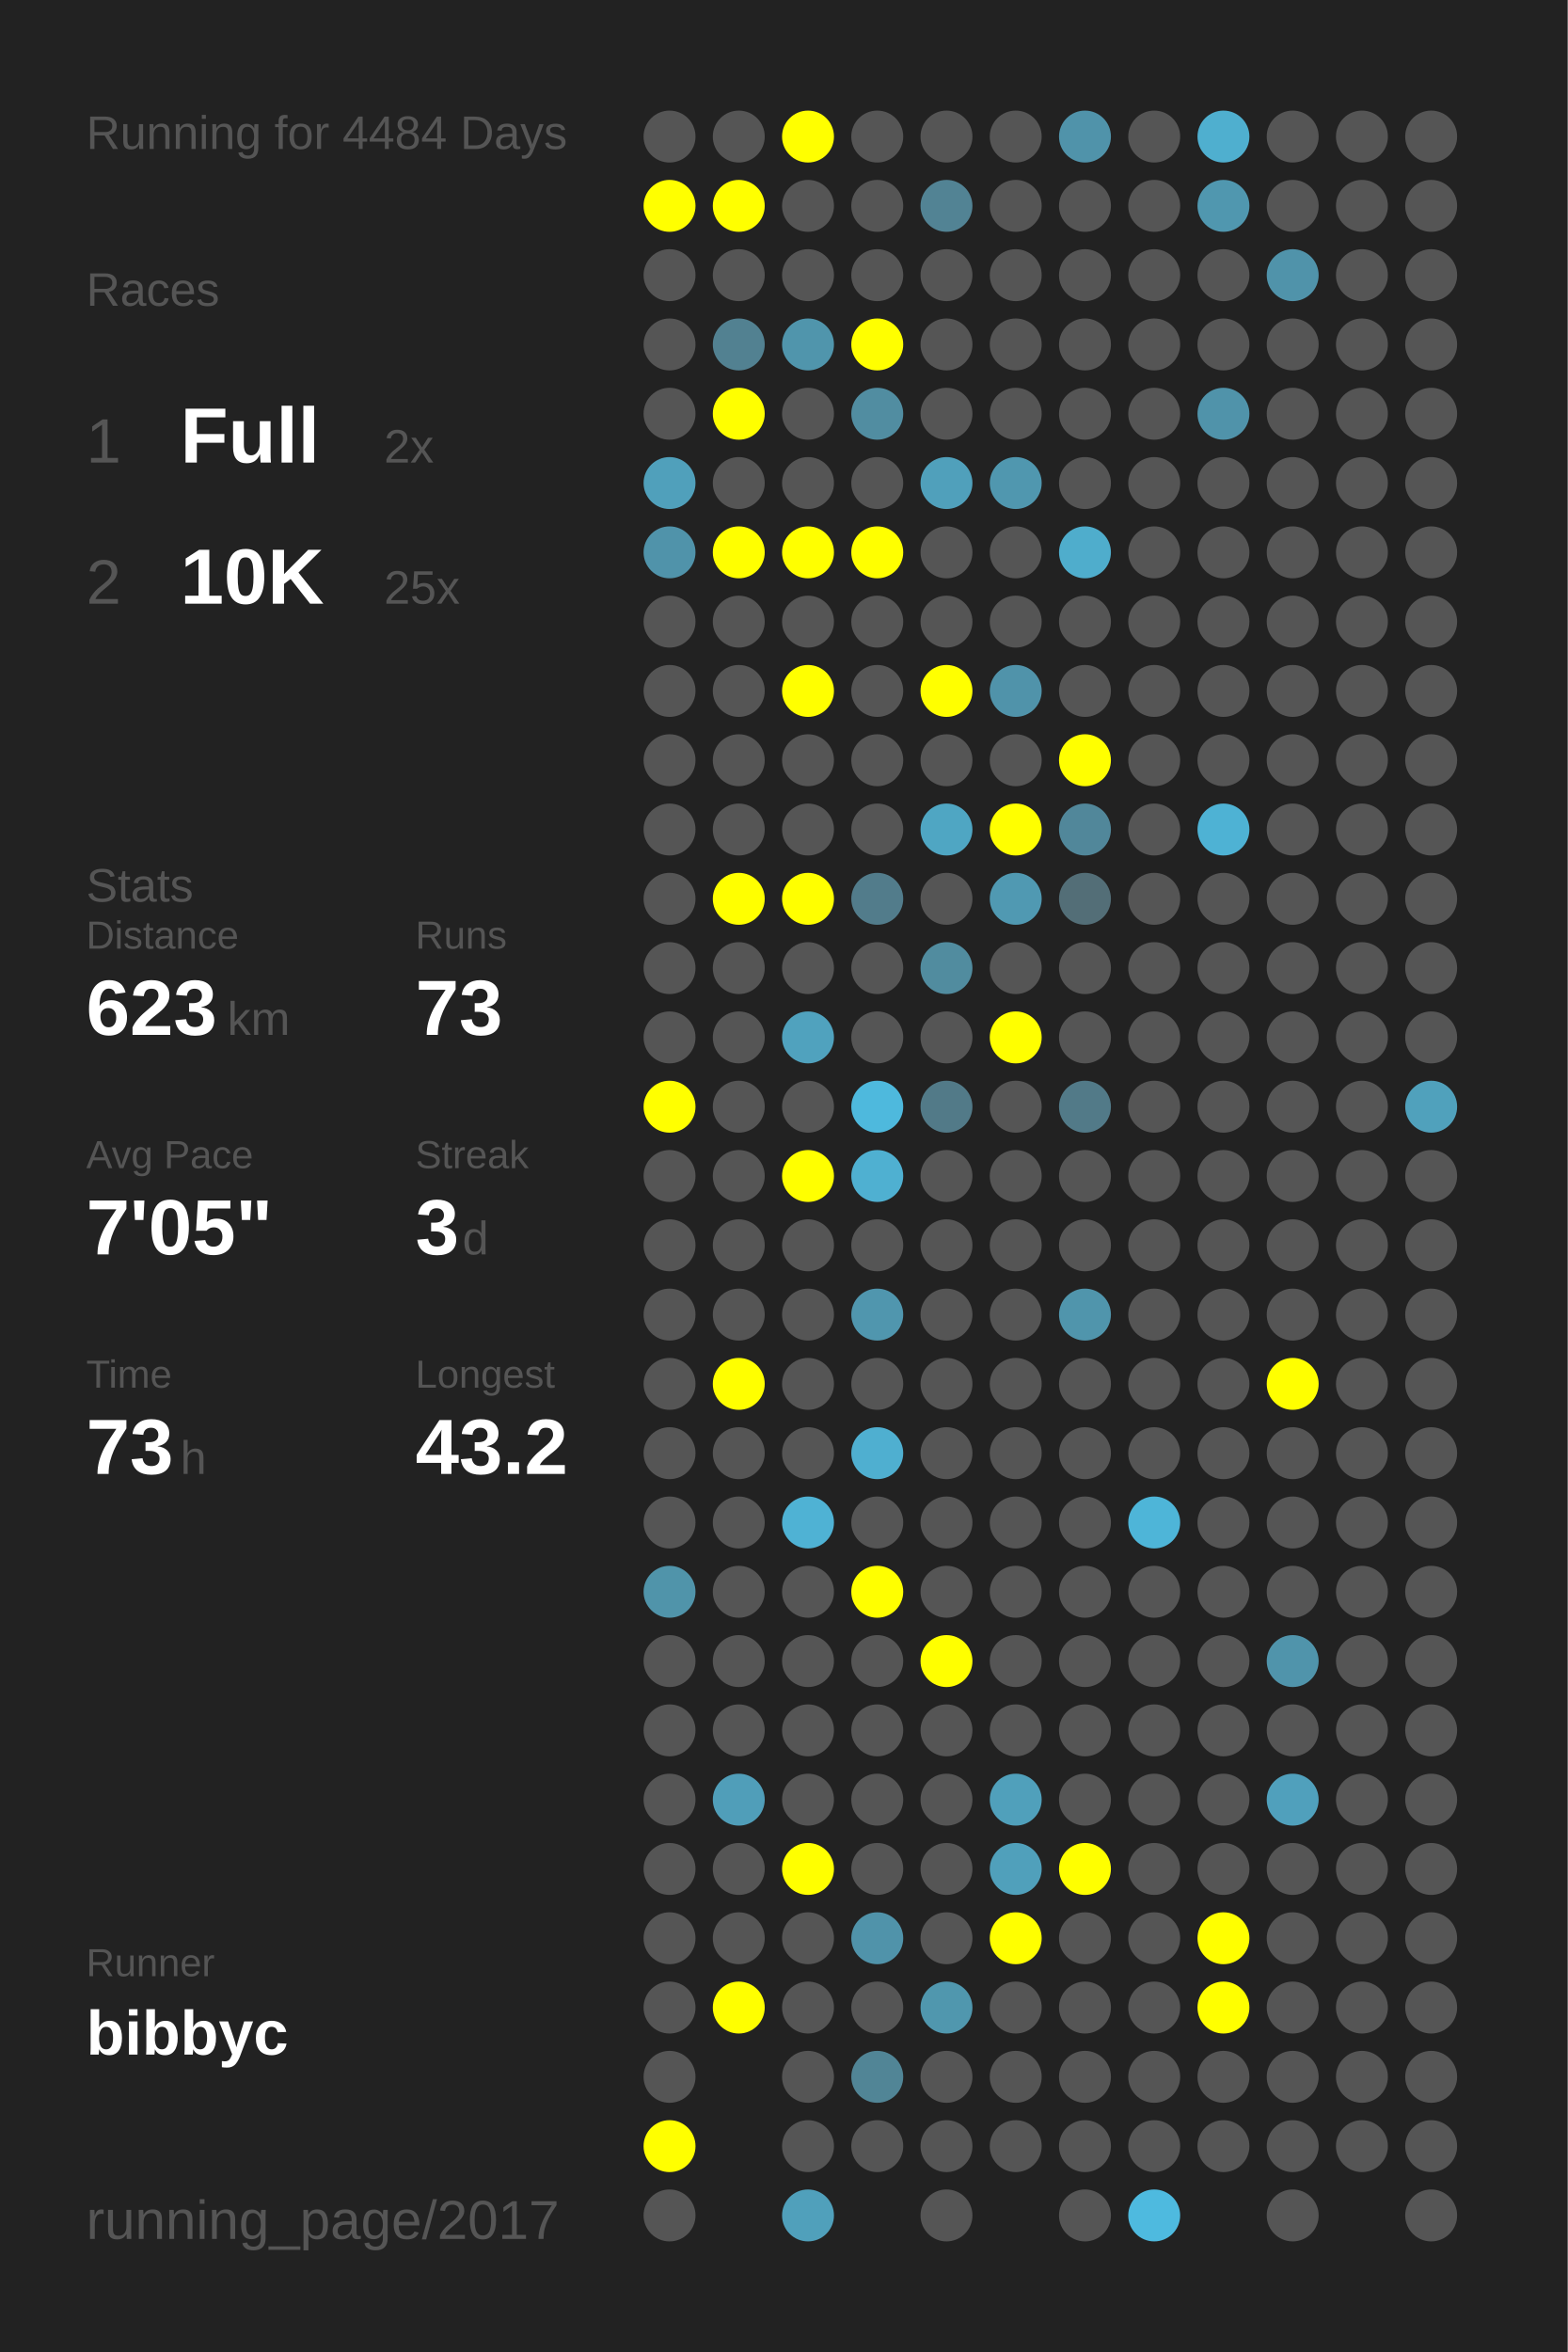
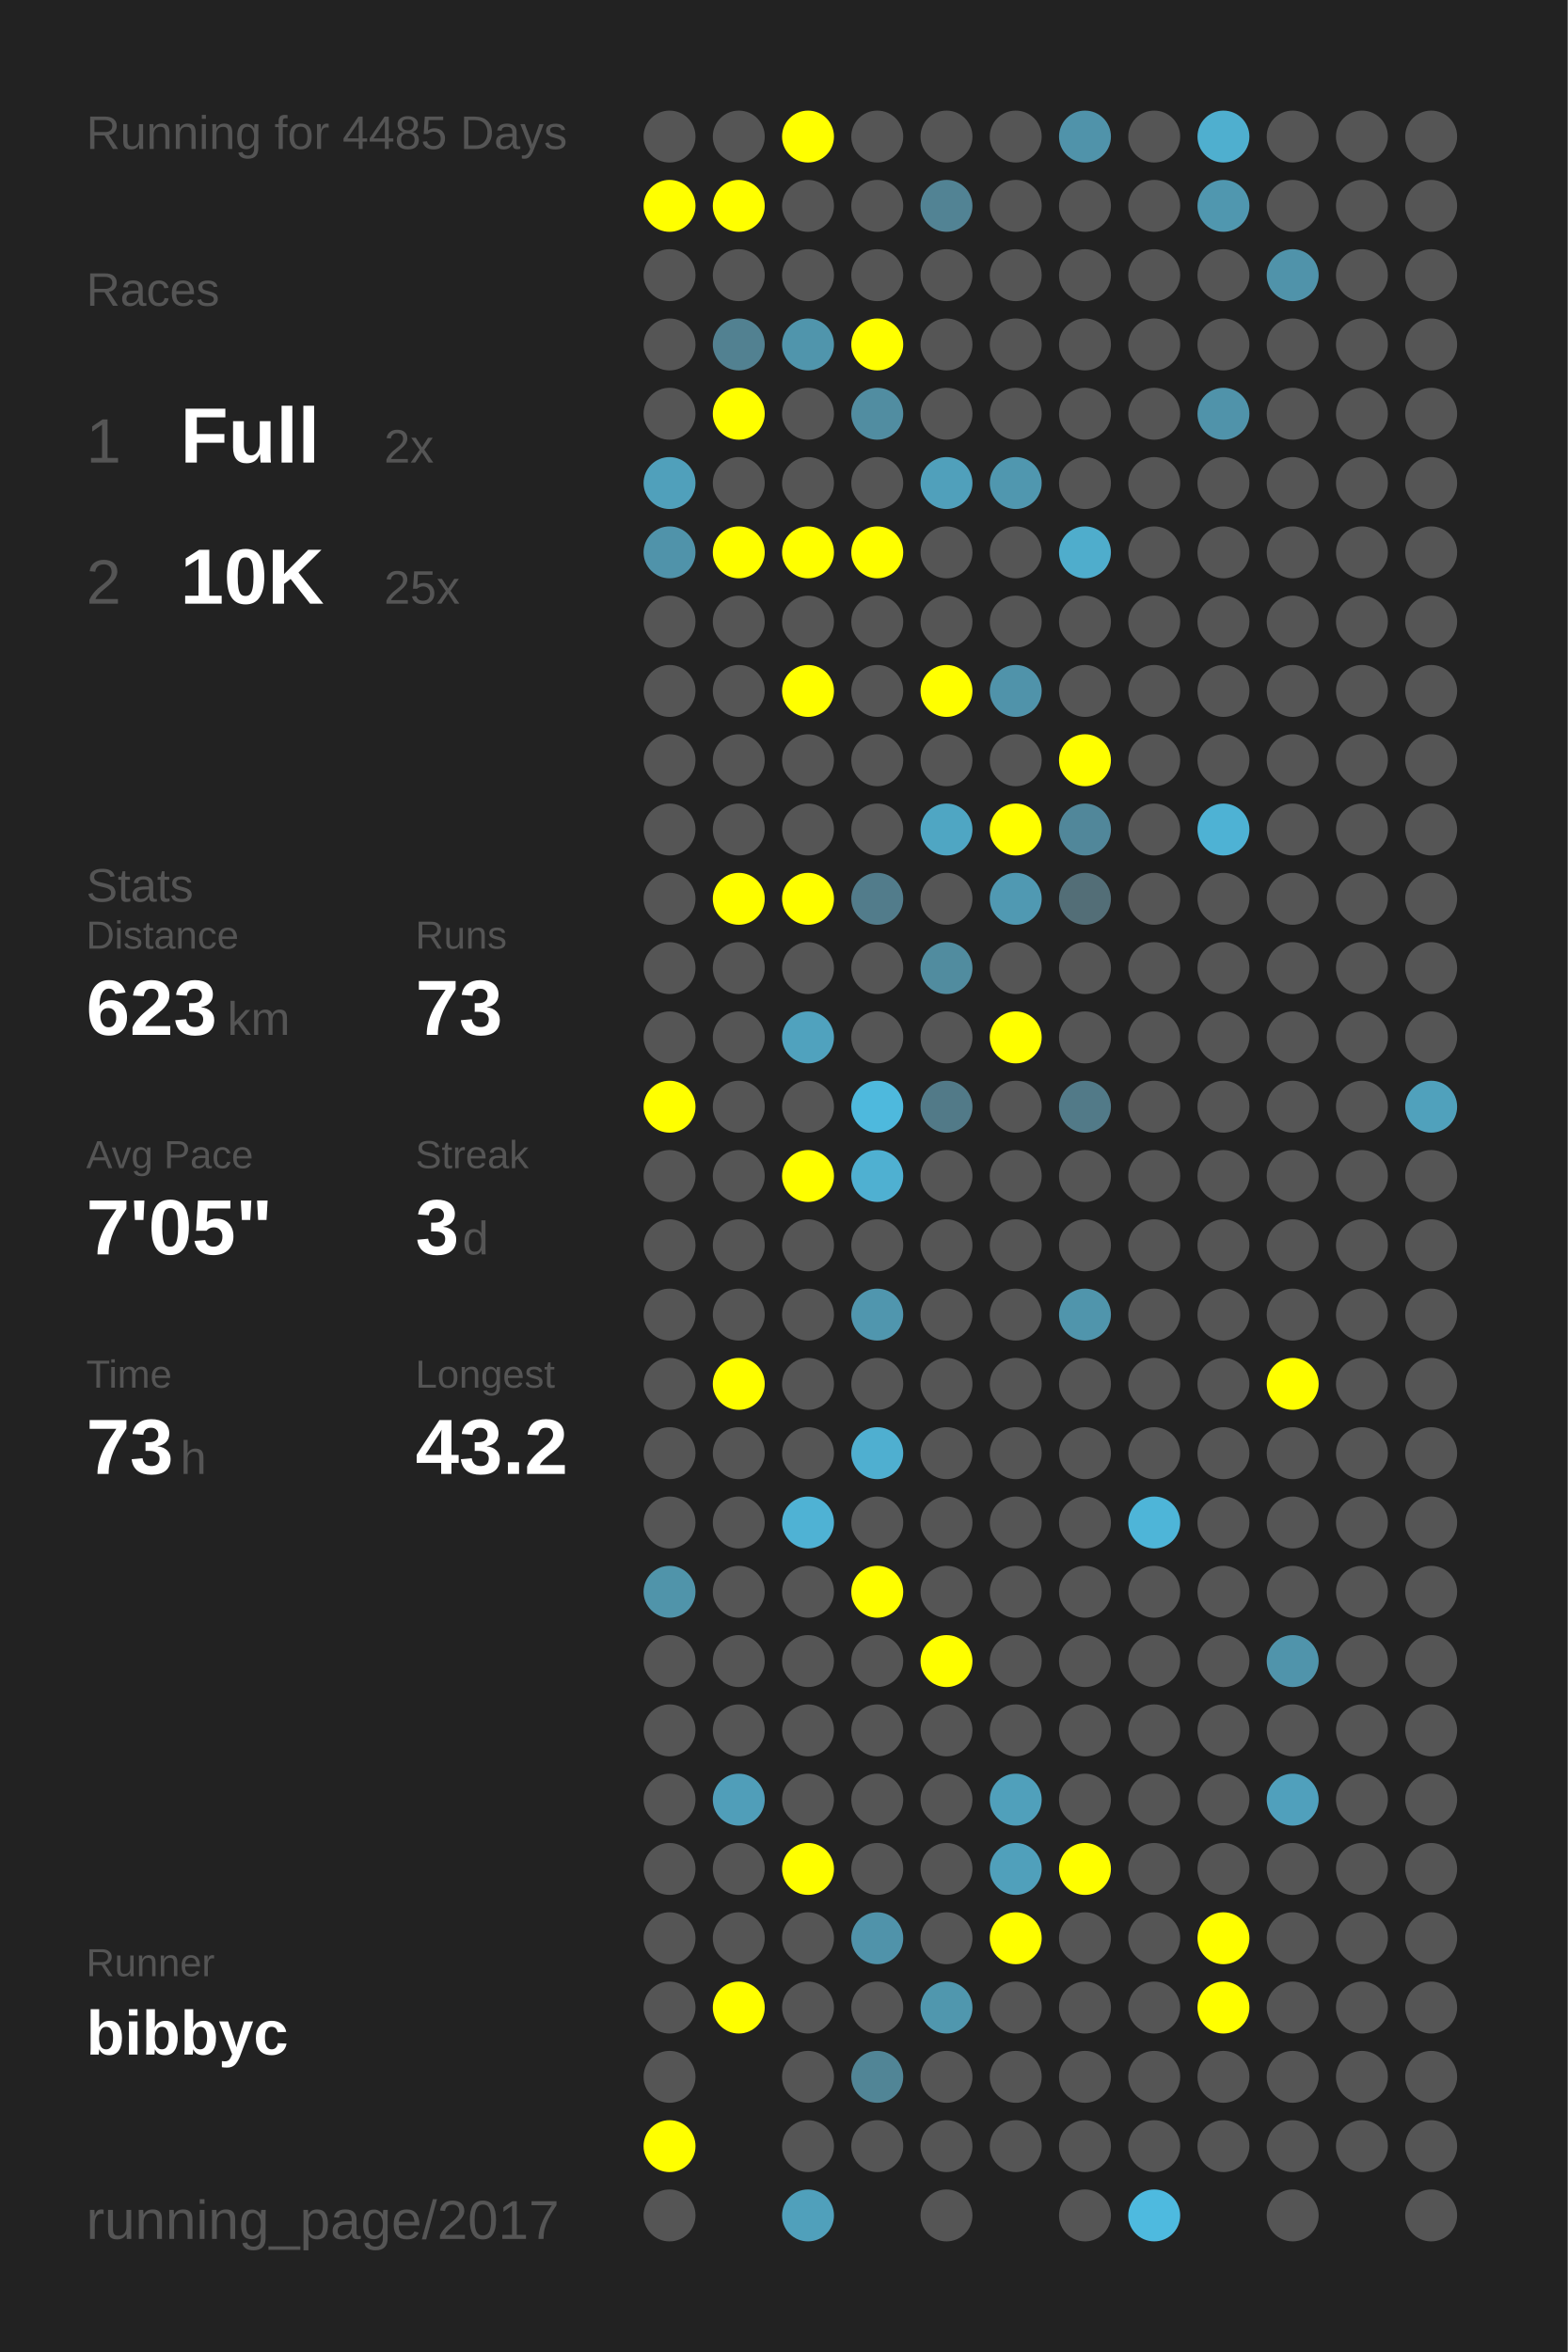
<svg xmlns="http://www.w3.org/2000/svg" baseProfile="full" height="300mm" version="1.1" viewBox="0,0,200,300" width="200mm">
  <defs />
  <rect fill="#222222" height="300" width="200" x="0" y="0" />
-   <text fill="#555555" style="font-size:6px; font-family:Arial;" x="11" y="19">Running for 4484 Days</text>
+   <text fill="#555555" style="font-size:6px; font-family:Arial;" x="11" y="19">Running for 4485 Days</text>
  <text fill="#555555" style="font-size:6px; font-family:Arial;" x="11" y="39">Races</text>
  <text fill="#555555" style="font-size:8px; font-family:Arial;" x="11" y="59">1</text>
  <text fill="#FFFFFF" style="font-size:10px; font-family:Arial; font-weight:bold;" x="23" y="59">Full</text>
  <text fill="#555555" style="font-size:6px; font-family:Arial;" x="49" y="59">2x</text>
  <text fill="#555555" style="font-size:8px; font-family:Arial;" x="11" y="77">2</text>
  <text fill="#FFFFFF" style="font-size:10px; font-family:Arial; font-weight:bold;" x="23" y="77">10K</text>
  <text fill="#555555" style="font-size:6px; font-family:Arial;" x="49" y="77">25x</text>
  <text fill="#555555" style="font-size:6px; font-family:Arial;" x="11" y="115">Stats</text>
  <text fill="#555555" style="font-size:5px; font-family:Arial;" x="11" y="121">Distance</text>
  <text fill="#FFFFFF" style="font-size:10px; font-family:Arial; font-weight:bold;" x="11" y="132">623</text>
  <text fill="#555555" style="font-size:6px; font-family:Arial;" x="29" y="132">km</text>
  <text fill="#555555" style="font-size:5px; font-family:Arial;" x="53" y="121">Runs</text>
  <text fill="#FFFFFF" style="font-size:10px; font-family:Arial; font-weight:bold;" x="53" y="132">73</text>
  <text fill="#555555" style="font-size:5px; font-family:Arial;" x="11" y="149">Avg Pace</text>
  <text fill="#FFFFFF" style="font-size:10px; font-family:Arial; font-weight:bold;" x="11" y="160">7'05"</text>
  <text fill="#555555" style="font-size:5px; font-family:Arial;" x="53" y="149">Streak</text>
  <text fill="#FFFFFF" style="font-size:10px; font-family:Arial; font-weight:bold;" x="53" y="160">3</text>
  <text fill="#555555" style="font-size:6px; font-family:Arial;" x="59" y="160">d</text>
  <text fill="#555555" style="font-size:5px; font-family:Arial;" x="11" y="177">Time</text>
  <text fill="#FFFFFF" style="font-size:10px; font-family:Arial; font-weight:bold;" x="11" y="188">73</text>
  <text fill="#555555" style="font-size:6px; font-family:Arial;" x="23" y="188">h</text>
  <text fill="#555555" style="font-size:5px; font-family:Arial;" x="53" y="177">Longest</text>
  <text fill="#FFFFFF" style="font-size:10px; font-family:Arial; font-weight:bold;" x="53" y="188">43.2</text>
  <text fill="#555555" style="font-size:5px; font-family:Arial;" x="11" y="252.065">Runner</text>
  <text fill="#FFFFFF" style="font-size:8px; font-family:Arial; font-weight:bold;" x="11" y="262.065">bibbyc</text>
  <text fill="#555555" style="font-size:7px; font-family:Arial;" x="11" y="285.581">running_page/2017</text>
  <circle cx="85.417" cy="17.419" fill="#555555" r="3.312" />
  <circle cx="85.417" cy="26.258" fill="#FFFF00" r="3.312" />
  <circle cx="85.417" cy="35.097" fill="#555555" r="3.312" />
  <circle cx="85.417" cy="43.935" fill="#555555" r="3.312" />
  <circle cx="85.417" cy="52.774" fill="#555555" r="3.312" />
  <circle cx="85.417" cy="61.613" fill="#50a0bb" r="3.312" />
  <circle cx="85.417" cy="70.452" fill="#5093aa" r="3.312" />
  <circle cx="85.417" cy="79.29" fill="#555555" r="3.312" />
  <circle cx="85.417" cy="88.129" fill="#555555" r="3.312" />
  <circle cx="85.417" cy="96.968" fill="#555555" r="3.312" />
  <circle cx="85.417" cy="105.806" fill="#555555" r="3.312" />
  <circle cx="85.417" cy="114.645" fill="#555555" r="3.312" />
  <circle cx="85.417" cy="123.484" fill="#555555" r="3.312" />
  <circle cx="85.417" cy="132.323" fill="#555555" r="3.312" />
  <circle cx="85.417" cy="141.161" fill="#FFFF00" r="3.312" />
  <circle cx="85.417" cy="150" fill="#555555" r="3.312" />
  <circle cx="85.417" cy="158.839" fill="#555555" r="3.312" />
  <circle cx="85.417" cy="167.677" fill="#555555" r="3.312" />
  <circle cx="85.417" cy="176.516" fill="#555555" r="3.312" />
  <circle cx="85.417" cy="185.355" fill="#555555" r="3.312" />
  <circle cx="85.417" cy="194.194" fill="#555555" r="3.312" />
  <circle cx="85.417" cy="203.032" fill="#5094aa" r="3.312" />
  <circle cx="85.417" cy="211.871" fill="#555555" r="3.312" />
  <circle cx="85.417" cy="220.71" fill="#555555" r="3.312" />
  <circle cx="85.417" cy="229.548" fill="#555555" r="3.312" />
  <circle cx="85.417" cy="238.387" fill="#555555" r="3.312" />
  <circle cx="85.417" cy="247.226" fill="#555555" r="3.312" />
  <circle cx="85.417" cy="256.065" fill="#555555" r="3.312" />
  <circle cx="85.417" cy="264.903" fill="#555555" r="3.312" />
  <circle cx="85.417" cy="273.742" fill="#FFFF00" r="3.312" />
  <circle cx="85.417" cy="282.581" fill="#555555" r="3.312" />
  <circle cx="94.25" cy="17.419" fill="#555555" r="3.312" />
  <circle cx="94.25" cy="26.258" fill="#FFFF00" r="3.312" />
  <circle cx="94.25" cy="35.097" fill="#555555" r="3.312" />
  <circle cx="94.25" cy="43.935" fill="#528191" r="3.312" />
  <circle cx="94.25" cy="52.774" fill="#FFFF00" r="3.312" />
  <circle cx="94.25" cy="61.613" fill="#555555" r="3.312" />
  <circle cx="94.25" cy="70.452" fill="#FFFF00" r="3.312" />
  <circle cx="94.25" cy="79.29" fill="#555555" r="3.312" />
  <circle cx="94.25" cy="88.129" fill="#555555" r="3.312" />
  <circle cx="94.25" cy="96.968" fill="#555555" r="3.312" />
  <circle cx="94.25" cy="105.806" fill="#555555" r="3.312" />
  <circle cx="94.25" cy="114.645" fill="#FFFF00" r="3.312" />
  <circle cx="94.25" cy="123.484" fill="#555555" r="3.312" />
  <circle cx="94.25" cy="132.323" fill="#555555" r="3.312" />
  <circle cx="94.25" cy="141.161" fill="#555555" r="3.312" />
  <circle cx="94.25" cy="150" fill="#555555" r="3.312" />
  <circle cx="94.25" cy="158.839" fill="#555555" r="3.312" />
  <circle cx="94.25" cy="167.677" fill="#555555" r="3.312" />
  <circle cx="94.25" cy="176.516" fill="#FFFF00" r="3.312" />
  <circle cx="94.25" cy="185.355" fill="#555555" r="3.312" />
  <circle cx="94.25" cy="194.194" fill="#555555" r="3.312" />
  <circle cx="94.25" cy="203.032" fill="#555555" r="3.312" />
  <circle cx="94.25" cy="211.871" fill="#555555" r="3.312" />
  <circle cx="94.25" cy="220.71" fill="#555555" r="3.312" />
  <circle cx="94.25" cy="229.548" fill="#509eb9" r="3.312" />
  <circle cx="94.25" cy="238.387" fill="#555555" r="3.312" />
  <circle cx="94.25" cy="247.226" fill="#555555" r="3.312" />
  <circle cx="94.25" cy="256.065" fill="#FFFF00" r="3.312" />
  <circle cx="103.083" cy="17.419" fill="#FFFF00" r="3.312" />
  <circle cx="103.083" cy="26.258" fill="#555555" r="3.312" />
  <circle cx="103.083" cy="35.097" fill="#555555" r="3.312" />
  <circle cx="103.083" cy="43.935" fill="#5095ac" r="3.312" />
  <circle cx="103.083" cy="52.774" fill="#555555" r="3.312" />
  <circle cx="103.083" cy="61.613" fill="#555555" r="3.312" />
  <circle cx="103.083" cy="70.452" fill="#FFFF00" r="3.312" />
  <circle cx="103.083" cy="79.29" fill="#555555" r="3.312" />
  <circle cx="103.083" cy="88.129" fill="#FFFF00" r="3.312" />
  <circle cx="103.083" cy="96.968" fill="#555555" r="3.312" />
  <circle cx="103.083" cy="105.806" fill="#555555" r="3.312" />
  <circle cx="103.083" cy="114.645" fill="#FFFF00" r="3.312" />
  <circle cx="103.083" cy="123.484" fill="#555555" r="3.312" />
  <circle cx="103.083" cy="132.323" fill="#50a2be" r="3.312" />
  <circle cx="103.083" cy="141.161" fill="#555555" r="3.312" />
  <circle cx="103.083" cy="150" fill="#FFFF00" r="3.312" />
  <circle cx="103.083" cy="158.839" fill="#555555" r="3.312" />
  <circle cx="103.083" cy="167.677" fill="#555555" r="3.312" />
  <circle cx="103.083" cy="176.516" fill="#555555" r="3.312" />
  <circle cx="103.083" cy="185.355" fill="#555555" r="3.312" />
  <circle cx="103.083" cy="194.194" fill="#4fb2d4" r="3.312" />
  <circle cx="103.083" cy="203.032" fill="#555555" r="3.312" />
  <circle cx="103.083" cy="211.871" fill="#555555" r="3.312" />
  <circle cx="103.083" cy="220.71" fill="#555555" r="3.312" />
  <circle cx="103.083" cy="229.548" fill="#555555" r="3.312" />
  <circle cx="103.083" cy="238.387" fill="#FFFF00" r="3.312" />
  <circle cx="103.083" cy="247.226" fill="#555555" r="3.312" />
  <circle cx="103.083" cy="256.065" fill="#555555" r="3.312" />
  <circle cx="103.083" cy="264.903" fill="#555555" r="3.312" />
  <circle cx="103.083" cy="273.742" fill="#555555" r="3.312" />
  <circle cx="103.083" cy="282.581" fill="#50a0bb" r="3.312" />
  <circle cx="111.917" cy="17.419" fill="#555555" r="3.312" />
  <circle cx="111.917" cy="26.258" fill="#555555" r="3.312" />
  <circle cx="111.917" cy="35.097" fill="#555555" r="3.312" />
  <circle cx="111.917" cy="43.935" fill="#FFFF00" r="3.312" />
  <circle cx="111.917" cy="52.774" fill="#518da1" r="3.312" />
  <circle cx="111.917" cy="61.613" fill="#555555" r="3.312" />
  <circle cx="111.917" cy="70.452" fill="#FFFF00" r="3.312" />
  <circle cx="111.917" cy="79.29" fill="#555555" r="3.312" />
  <circle cx="111.917" cy="88.129" fill="#555555" r="3.312" />
  <circle cx="111.917" cy="96.968" fill="#555555" r="3.312" />
  <circle cx="111.917" cy="105.806" fill="#555555" r="3.312" />
  <circle cx="111.917" cy="114.645" fill="#527c8b" r="3.312" />
  <circle cx="111.917" cy="123.484" fill="#555555" r="3.312" />
  <circle cx="111.917" cy="132.323" fill="#555555" r="3.312" />
  <circle cx="111.917" cy="141.161" fill="#4eb9dd" r="3.312" />
  <circle cx="111.917" cy="150" fill="#4fb0d1" r="3.312" />
  <circle cx="111.917" cy="158.839" fill="#555555" r="3.312" />
  <circle cx="111.917" cy="167.677" fill="#5096ae" r="3.312" />
  <circle cx="111.917" cy="176.516" fill="#555555" r="3.312" />
  <circle cx="111.917" cy="185.355" fill="#4fafd0" r="3.312" />
  <circle cx="111.917" cy="194.194" fill="#555555" r="3.312" />
  <circle cx="111.917" cy="203.032" fill="#FFFF00" r="3.312" />
  <circle cx="111.917" cy="211.871" fill="#555555" r="3.312" />
  <circle cx="111.917" cy="220.71" fill="#555555" r="3.312" />
  <circle cx="111.917" cy="229.548" fill="#555555" r="3.312" />
  <circle cx="111.917" cy="238.387" fill="#555555" r="3.312" />
  <circle cx="111.917" cy="247.226" fill="#5093aa" r="3.312" />
  <circle cx="111.917" cy="256.065" fill="#555555" r="3.312" />
  <circle cx="111.917" cy="264.903" fill="#518596" r="3.312" />
  <circle cx="111.917" cy="273.742" fill="#555555" r="3.312" />
  <circle cx="120.75" cy="17.419" fill="#555555" r="3.312" />
  <circle cx="120.75" cy="26.258" fill="#528394" r="3.312" />
  <circle cx="120.75" cy="35.097" fill="#555555" r="3.312" />
  <circle cx="120.75" cy="43.935" fill="#555555" r="3.312" />
  <circle cx="120.75" cy="52.774" fill="#555555" r="3.312" />
  <circle cx="120.75" cy="61.613" fill="#50a0bb" r="3.312" />
  <circle cx="120.75" cy="70.452" fill="#555555" r="3.312" />
  <circle cx="120.75" cy="79.29" fill="#555555" r="3.312" />
  <circle cx="120.75" cy="88.129" fill="#FFFF00" r="3.312" />
  <circle cx="120.75" cy="96.968" fill="#555555" r="3.312" />
  <circle cx="120.75" cy="105.806" fill="#4fa6c3" r="3.312" />
  <circle cx="120.75" cy="114.645" fill="#555555" r="3.312" />
  <circle cx="120.75" cy="123.484" fill="#518c9f" r="3.312" />
  <circle cx="120.75" cy="132.323" fill="#555555" r="3.312" />
  <circle cx="120.75" cy="141.161" fill="#527a88" r="3.312" />
  <circle cx="120.75" cy="150" fill="#555555" r="3.312" />
  <circle cx="120.75" cy="158.839" fill="#555555" r="3.312" />
  <circle cx="120.75" cy="167.677" fill="#555555" r="3.312" />
  <circle cx="120.75" cy="176.516" fill="#555555" r="3.312" />
  <circle cx="120.75" cy="185.355" fill="#555555" r="3.312" />
  <circle cx="120.75" cy="194.194" fill="#555555" r="3.312" />
  <circle cx="120.75" cy="203.032" fill="#555555" r="3.312" />
  <circle cx="120.75" cy="211.871" fill="#FFFF00" r="3.312" />
  <circle cx="120.75" cy="220.71" fill="#555555" r="3.312" />
  <circle cx="120.75" cy="229.548" fill="#555555" r="3.312" />
  <circle cx="120.75" cy="238.387" fill="#555555" r="3.312" />
  <circle cx="120.75" cy="247.226" fill="#555555" r="3.312" />
  <circle cx="120.75" cy="256.065" fill="#5097ae" r="3.312" />
  <circle cx="120.75" cy="264.903" fill="#555555" r="3.312" />
  <circle cx="120.75" cy="273.742" fill="#555555" r="3.312" />
  <circle cx="120.75" cy="282.581" fill="#555555" r="3.312" />
  <circle cx="129.583" cy="17.419" fill="#555555" r="3.312" />
  <circle cx="129.583" cy="26.258" fill="#555555" r="3.312" />
  <circle cx="129.583" cy="35.097" fill="#555555" r="3.312" />
  <circle cx="129.583" cy="43.935" fill="#555555" r="3.312" />
  <circle cx="129.583" cy="52.774" fill="#555555" r="3.312" />
  <circle cx="129.583" cy="61.613" fill="#5097af" r="3.312" />
  <circle cx="129.583" cy="70.452" fill="#555555" r="3.312" />
  <circle cx="129.583" cy="79.29" fill="#555555" r="3.312" />
  <circle cx="129.583" cy="88.129" fill="#5093aa" r="3.312" />
  <circle cx="129.583" cy="96.968" fill="#555555" r="3.312" />
  <circle cx="129.583" cy="105.806" fill="#FFFF00" r="3.312" />
  <circle cx="129.583" cy="114.645" fill="#5099b2" r="3.312" />
  <circle cx="129.583" cy="123.484" fill="#555555" r="3.312" />
  <circle cx="129.583" cy="132.323" fill="#FFFF00" r="3.312" />
  <circle cx="129.583" cy="141.161" fill="#555555" r="3.312" />
  <circle cx="129.583" cy="150" fill="#555555" r="3.312" />
  <circle cx="129.583" cy="158.839" fill="#555555" r="3.312" />
  <circle cx="129.583" cy="167.677" fill="#555555" r="3.312" />
  <circle cx="129.583" cy="176.516" fill="#555555" r="3.312" />
  <circle cx="129.583" cy="185.355" fill="#555555" r="3.312" />
  <circle cx="129.583" cy="194.194" fill="#555555" r="3.312" />
  <circle cx="129.583" cy="203.032" fill="#555555" r="3.312" />
  <circle cx="129.583" cy="211.871" fill="#555555" r="3.312" />
  <circle cx="129.583" cy="220.71" fill="#555555" r="3.312" />
  <circle cx="129.583" cy="229.548" fill="#50a0bb" r="3.312" />
  <circle cx="129.583" cy="238.387" fill="#50a0bb" r="3.312" />
  <circle cx="129.583" cy="247.226" fill="#FFFF00" r="3.312" />
  <circle cx="129.583" cy="256.065" fill="#555555" r="3.312" />
  <circle cx="129.583" cy="264.903" fill="#555555" r="3.312" />
  <circle cx="129.583" cy="273.742" fill="#555555" r="3.312" />
  <circle cx="138.417" cy="17.419" fill="#5093aa" r="3.312" />
  <circle cx="138.417" cy="26.258" fill="#555555" r="3.312" />
  <circle cx="138.417" cy="35.097" fill="#555555" r="3.312" />
  <circle cx="138.417" cy="43.935" fill="#555555" r="3.312" />
  <circle cx="138.417" cy="52.774" fill="#555555" r="3.312" />
  <circle cx="138.417" cy="61.613" fill="#555555" r="3.312" />
  <circle cx="138.417" cy="70.452" fill="#4fadcc" r="3.312" />
  <circle cx="138.417" cy="79.29" fill="#555555" r="3.312" />
  <circle cx="138.417" cy="88.129" fill="#555555" r="3.312" />
  <circle cx="138.417" cy="96.968" fill="#FFFF00" r="3.312" />
  <circle cx="138.417" cy="105.806" fill="#51879a" r="3.312" />
  <circle cx="138.417" cy="114.645" fill="#536e77" r="3.312" />
  <circle cx="138.417" cy="123.484" fill="#555555" r="3.312" />
  <circle cx="138.417" cy="132.323" fill="#555555" r="3.312" />
  <circle cx="138.417" cy="141.161" fill="#527a88" r="3.312" />
  <circle cx="138.417" cy="150" fill="#555555" r="3.312" />
  <circle cx="138.417" cy="158.839" fill="#555555" r="3.312" />
  <circle cx="138.417" cy="167.677" fill="#5095ac" r="3.312" />
  <circle cx="138.417" cy="176.516" fill="#555555" r="3.312" />
  <circle cx="138.417" cy="185.355" fill="#555555" r="3.312" />
  <circle cx="138.417" cy="194.194" fill="#555555" r="3.312" />
  <circle cx="138.417" cy="203.032" fill="#555555" r="3.312" />
  <circle cx="138.417" cy="211.871" fill="#555555" r="3.312" />
  <circle cx="138.417" cy="220.71" fill="#555555" r="3.312" />
  <circle cx="138.417" cy="229.548" fill="#555555" r="3.312" />
  <circle cx="138.417" cy="238.387" fill="#FFFF00" r="3.312" />
  <circle cx="138.417" cy="247.226" fill="#555555" r="3.312" />
  <circle cx="138.417" cy="256.065" fill="#555555" r="3.312" />
  <circle cx="138.417" cy="264.903" fill="#555555" r="3.312" />
  <circle cx="138.417" cy="273.742" fill="#555555" r="3.312" />
  <circle cx="138.417" cy="282.581" fill="#555555" r="3.312" />
  <circle cx="147.25" cy="17.419" fill="#555555" r="3.312" />
  <circle cx="147.25" cy="26.258" fill="#555555" r="3.312" />
  <circle cx="147.25" cy="35.097" fill="#555555" r="3.312" />
  <circle cx="147.25" cy="43.935" fill="#555555" r="3.312" />
  <circle cx="147.25" cy="52.774" fill="#555555" r="3.312" />
  <circle cx="147.25" cy="61.613" fill="#555555" r="3.312" />
  <circle cx="147.25" cy="70.452" fill="#555555" r="3.312" />
  <circle cx="147.25" cy="79.29" fill="#555555" r="3.312" />
  <circle cx="147.25" cy="88.129" fill="#555555" r="3.312" />
  <circle cx="147.25" cy="96.968" fill="#555555" r="3.312" />
  <circle cx="147.25" cy="105.806" fill="#555555" r="3.312" />
  <circle cx="147.25" cy="114.645" fill="#555555" r="3.312" />
  <circle cx="147.25" cy="123.484" fill="#555555" r="3.312" />
  <circle cx="147.25" cy="132.323" fill="#555555" r="3.312" />
  <circle cx="147.25" cy="141.161" fill="#555555" r="3.312" />
  <circle cx="147.25" cy="150" fill="#555555" r="3.312" />
  <circle cx="147.25" cy="158.839" fill="#555555" r="3.312" />
  <circle cx="147.25" cy="167.677" fill="#555555" r="3.312" />
  <circle cx="147.25" cy="176.516" fill="#555555" r="3.312" />
  <circle cx="147.25" cy="185.355" fill="#555555" r="3.312" />
  <circle cx="147.25" cy="194.194" fill="#4eb5d8" r="3.312" />
  <circle cx="147.25" cy="203.032" fill="#555555" r="3.312" />
  <circle cx="147.25" cy="211.871" fill="#555555" r="3.312" />
  <circle cx="147.25" cy="220.71" fill="#555555" r="3.312" />
  <circle cx="147.25" cy="229.548" fill="#555555" r="3.312" />
  <circle cx="147.25" cy="238.387" fill="#555555" r="3.312" />
  <circle cx="147.25" cy="247.226" fill="#555555" r="3.312" />
  <circle cx="147.25" cy="256.065" fill="#555555" r="3.312" />
  <circle cx="147.25" cy="264.903" fill="#555555" r="3.312" />
  <circle cx="147.25" cy="273.742" fill="#555555" r="3.312" />
  <circle cx="147.25" cy="282.581" fill="#4ebadf" r="3.312" />
  <circle cx="156.083" cy="17.419" fill="#4fafcf" r="3.312" />
  <circle cx="156.083" cy="26.258" fill="#5097af" r="3.312" />
  <circle cx="156.083" cy="35.097" fill="#555555" r="3.312" />
  <circle cx="156.083" cy="43.935" fill="#555555" r="3.312" />
  <circle cx="156.083" cy="52.774" fill="#5093aa" r="3.312" />
  <circle cx="156.083" cy="61.613" fill="#555555" r="3.312" />
  <circle cx="156.083" cy="70.452" fill="#555555" r="3.312" />
  <circle cx="156.083" cy="79.29" fill="#555555" r="3.312" />
  <circle cx="156.083" cy="88.129" fill="#555555" r="3.312" />
  <circle cx="156.083" cy="96.968" fill="#555555" r="3.312" />
  <circle cx="156.083" cy="105.806" fill="#4eb2d4" r="3.312" />
  <circle cx="156.083" cy="114.645" fill="#555555" r="3.312" />
  <circle cx="156.083" cy="123.484" fill="#555555" r="3.312" />
  <circle cx="156.083" cy="132.323" fill="#555555" r="3.312" />
  <circle cx="156.083" cy="141.161" fill="#555555" r="3.312" />
  <circle cx="156.083" cy="150" fill="#555555" r="3.312" />
  <circle cx="156.083" cy="158.839" fill="#555555" r="3.312" />
  <circle cx="156.083" cy="167.677" fill="#555555" r="3.312" />
  <circle cx="156.083" cy="176.516" fill="#555555" r="3.312" />
  <circle cx="156.083" cy="185.355" fill="#555555" r="3.312" />
  <circle cx="156.083" cy="194.194" fill="#555555" r="3.312" />
  <circle cx="156.083" cy="203.032" fill="#555555" r="3.312" />
  <circle cx="156.083" cy="211.871" fill="#555555" r="3.312" />
  <circle cx="156.083" cy="220.71" fill="#555555" r="3.312" />
  <circle cx="156.083" cy="229.548" fill="#555555" r="3.312" />
  <circle cx="156.083" cy="238.387" fill="#555555" r="3.312" />
  <circle cx="156.083" cy="247.226" fill="#FFFF00" r="3.312" />
  <circle cx="156.083" cy="256.065" fill="#FFFF00" r="3.312" />
  <circle cx="156.083" cy="264.903" fill="#555555" r="3.312" />
  <circle cx="156.083" cy="273.742" fill="#555555" r="3.312" />
  <circle cx="164.917" cy="17.419" fill="#555555" r="3.312" />
  <circle cx="164.917" cy="26.258" fill="#555555" r="3.312" />
  <circle cx="164.917" cy="35.097" fill="#5093aa" r="3.312" />
  <circle cx="164.917" cy="43.935" fill="#555555" r="3.312" />
  <circle cx="164.917" cy="52.774" fill="#555555" r="3.312" />
  <circle cx="164.917" cy="61.613" fill="#555555" r="3.312" />
  <circle cx="164.917" cy="70.452" fill="#555555" r="3.312" />
  <circle cx="164.917" cy="79.29" fill="#555555" r="3.312" />
  <circle cx="164.917" cy="88.129" fill="#555555" r="3.312" />
  <circle cx="164.917" cy="96.968" fill="#555555" r="3.312" />
  <circle cx="164.917" cy="105.806" fill="#555555" r="3.312" />
  <circle cx="164.917" cy="114.645" fill="#555555" r="3.312" />
  <circle cx="164.917" cy="123.484" fill="#555555" r="3.312" />
  <circle cx="164.917" cy="132.323" fill="#555555" r="3.312" />
  <circle cx="164.917" cy="141.161" fill="#555555" r="3.312" />
  <circle cx="164.917" cy="150" fill="#555555" r="3.312" />
  <circle cx="164.917" cy="158.839" fill="#555555" r="3.312" />
  <circle cx="164.917" cy="167.677" fill="#555555" r="3.312" />
  <circle cx="164.917" cy="176.516" fill="#FFFF00" r="3.312" />
  <circle cx="164.917" cy="185.355" fill="#555555" r="3.312" />
  <circle cx="164.917" cy="194.194" fill="#555555" r="3.312" />
  <circle cx="164.917" cy="203.032" fill="#555555" r="3.312" />
  <circle cx="164.917" cy="211.871" fill="#5094ab" r="3.312" />
  <circle cx="164.917" cy="220.71" fill="#555555" r="3.312" />
  <circle cx="164.917" cy="229.548" fill="#50a0bc" r="3.312" />
  <circle cx="164.917" cy="238.387" fill="#555555" r="3.312" />
  <circle cx="164.917" cy="247.226" fill="#555555" r="3.312" />
  <circle cx="164.917" cy="256.065" fill="#555555" r="3.312" />
  <circle cx="164.917" cy="264.903" fill="#555555" r="3.312" />
  <circle cx="164.917" cy="273.742" fill="#555555" r="3.312" />
  <circle cx="164.917" cy="282.581" fill="#555555" r="3.312" />
  <circle cx="173.75" cy="17.419" fill="#555555" r="3.312" />
  <circle cx="173.75" cy="26.258" fill="#555555" r="3.312" />
  <circle cx="173.75" cy="35.097" fill="#555555" r="3.312" />
  <circle cx="173.75" cy="43.935" fill="#555555" r="3.312" />
  <circle cx="173.75" cy="52.774" fill="#555555" r="3.312" />
  <circle cx="173.75" cy="61.613" fill="#555555" r="3.312" />
  <circle cx="173.75" cy="70.452" fill="#555555" r="3.312" />
  <circle cx="173.75" cy="79.29" fill="#555555" r="3.312" />
  <circle cx="173.75" cy="88.129" fill="#555555" r="3.312" />
  <circle cx="173.75" cy="96.968" fill="#555555" r="3.312" />
  <circle cx="173.75" cy="105.806" fill="#555555" r="3.312" />
  <circle cx="173.75" cy="114.645" fill="#555555" r="3.312" />
  <circle cx="173.75" cy="123.484" fill="#555555" r="3.312" />
  <circle cx="173.75" cy="132.323" fill="#555555" r="3.312" />
  <circle cx="173.75" cy="141.161" fill="#555555" r="3.312" />
  <circle cx="173.75" cy="150" fill="#555555" r="3.312" />
  <circle cx="173.75" cy="158.839" fill="#555555" r="3.312" />
  <circle cx="173.75" cy="167.677" fill="#555555" r="3.312" />
  <circle cx="173.75" cy="176.516" fill="#555555" r="3.312" />
  <circle cx="173.75" cy="185.355" fill="#555555" r="3.312" />
  <circle cx="173.75" cy="194.194" fill="#555555" r="3.312" />
  <circle cx="173.75" cy="203.032" fill="#555555" r="3.312" />
  <circle cx="173.75" cy="211.871" fill="#555555" r="3.312" />
  <circle cx="173.75" cy="220.71" fill="#555555" r="3.312" />
  <circle cx="173.75" cy="229.548" fill="#555555" r="3.312" />
  <circle cx="173.75" cy="238.387" fill="#555555" r="3.312" />
  <circle cx="173.75" cy="247.226" fill="#555555" r="3.312" />
  <circle cx="173.75" cy="256.065" fill="#555555" r="3.312" />
  <circle cx="173.75" cy="264.903" fill="#555555" r="3.312" />
  <circle cx="173.75" cy="273.742" fill="#555555" r="3.312" />
  <circle cx="182.583" cy="17.419" fill="#555555" r="3.312" />
  <circle cx="182.583" cy="26.258" fill="#555555" r="3.312" />
  <circle cx="182.583" cy="35.097" fill="#555555" r="3.312" />
  <circle cx="182.583" cy="43.935" fill="#555555" r="3.312" />
  <circle cx="182.583" cy="52.774" fill="#555555" r="3.312" />
  <circle cx="182.583" cy="61.613" fill="#555555" r="3.312" />
  <circle cx="182.583" cy="70.452" fill="#555555" r="3.312" />
  <circle cx="182.583" cy="79.29" fill="#555555" r="3.312" />
  <circle cx="182.583" cy="88.129" fill="#555555" r="3.312" />
  <circle cx="182.583" cy="96.968" fill="#555555" r="3.312" />
  <circle cx="182.583" cy="105.806" fill="#555555" r="3.312" />
  <circle cx="182.583" cy="114.645" fill="#555555" r="3.312" />
  <circle cx="182.583" cy="123.484" fill="#555555" r="3.312" />
  <circle cx="182.583" cy="132.323" fill="#555555" r="3.312" />
  <circle cx="182.583" cy="141.161" fill="#50a1bc" r="3.312" />
  <circle cx="182.583" cy="150" fill="#555555" r="3.312" />
  <circle cx="182.583" cy="158.839" fill="#555555" r="3.312" />
  <circle cx="182.583" cy="167.677" fill="#555555" r="3.312" />
  <circle cx="182.583" cy="176.516" fill="#555555" r="3.312" />
  <circle cx="182.583" cy="185.355" fill="#555555" r="3.312" />
  <circle cx="182.583" cy="194.194" fill="#555555" r="3.312" />
  <circle cx="182.583" cy="203.032" fill="#555555" r="3.312" />
  <circle cx="182.583" cy="211.871" fill="#555555" r="3.312" />
  <circle cx="182.583" cy="220.71" fill="#555555" r="3.312" />
  <circle cx="182.583" cy="229.548" fill="#555555" r="3.312" />
  <circle cx="182.583" cy="238.387" fill="#555555" r="3.312" />
  <circle cx="182.583" cy="247.226" fill="#555555" r="3.312" />
  <circle cx="182.583" cy="256.065" fill="#555555" r="3.312" />
  <circle cx="182.583" cy="264.903" fill="#555555" r="3.312" />
  <circle cx="182.583" cy="273.742" fill="#555555" r="3.312" />
  <circle cx="182.583" cy="282.581" fill="#555555" r="3.312" />
</svg>
